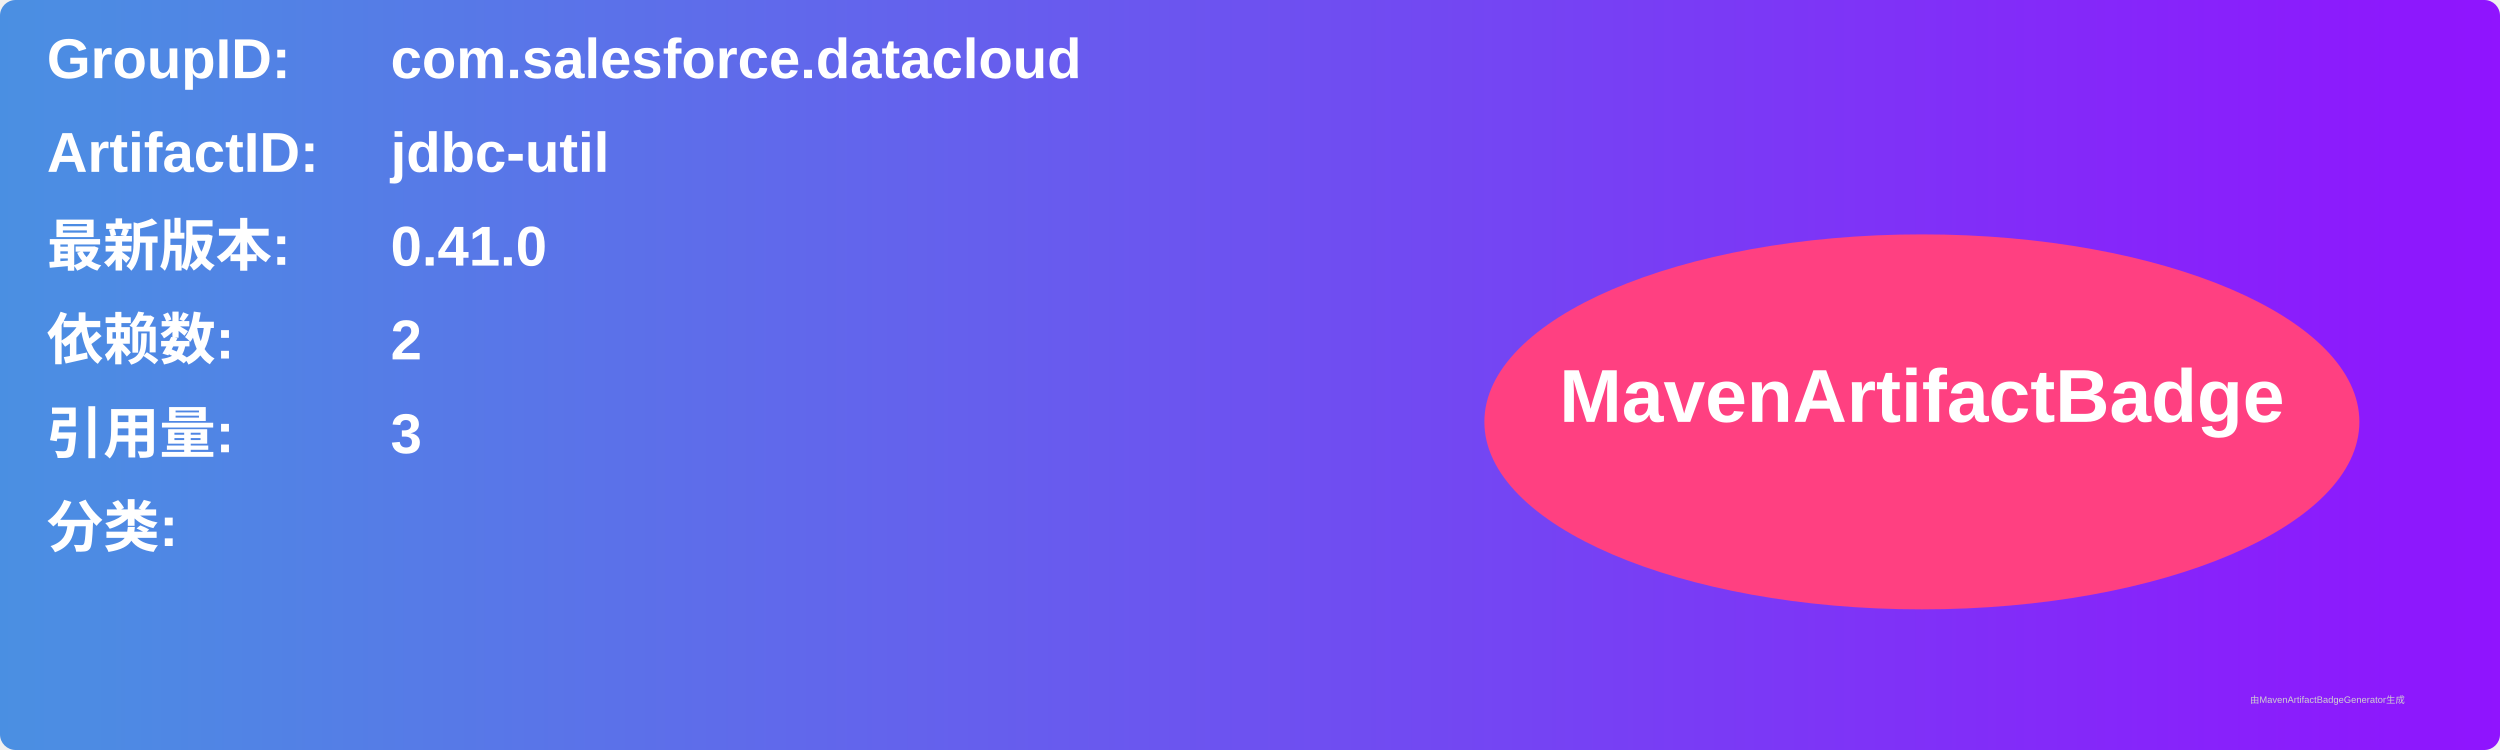
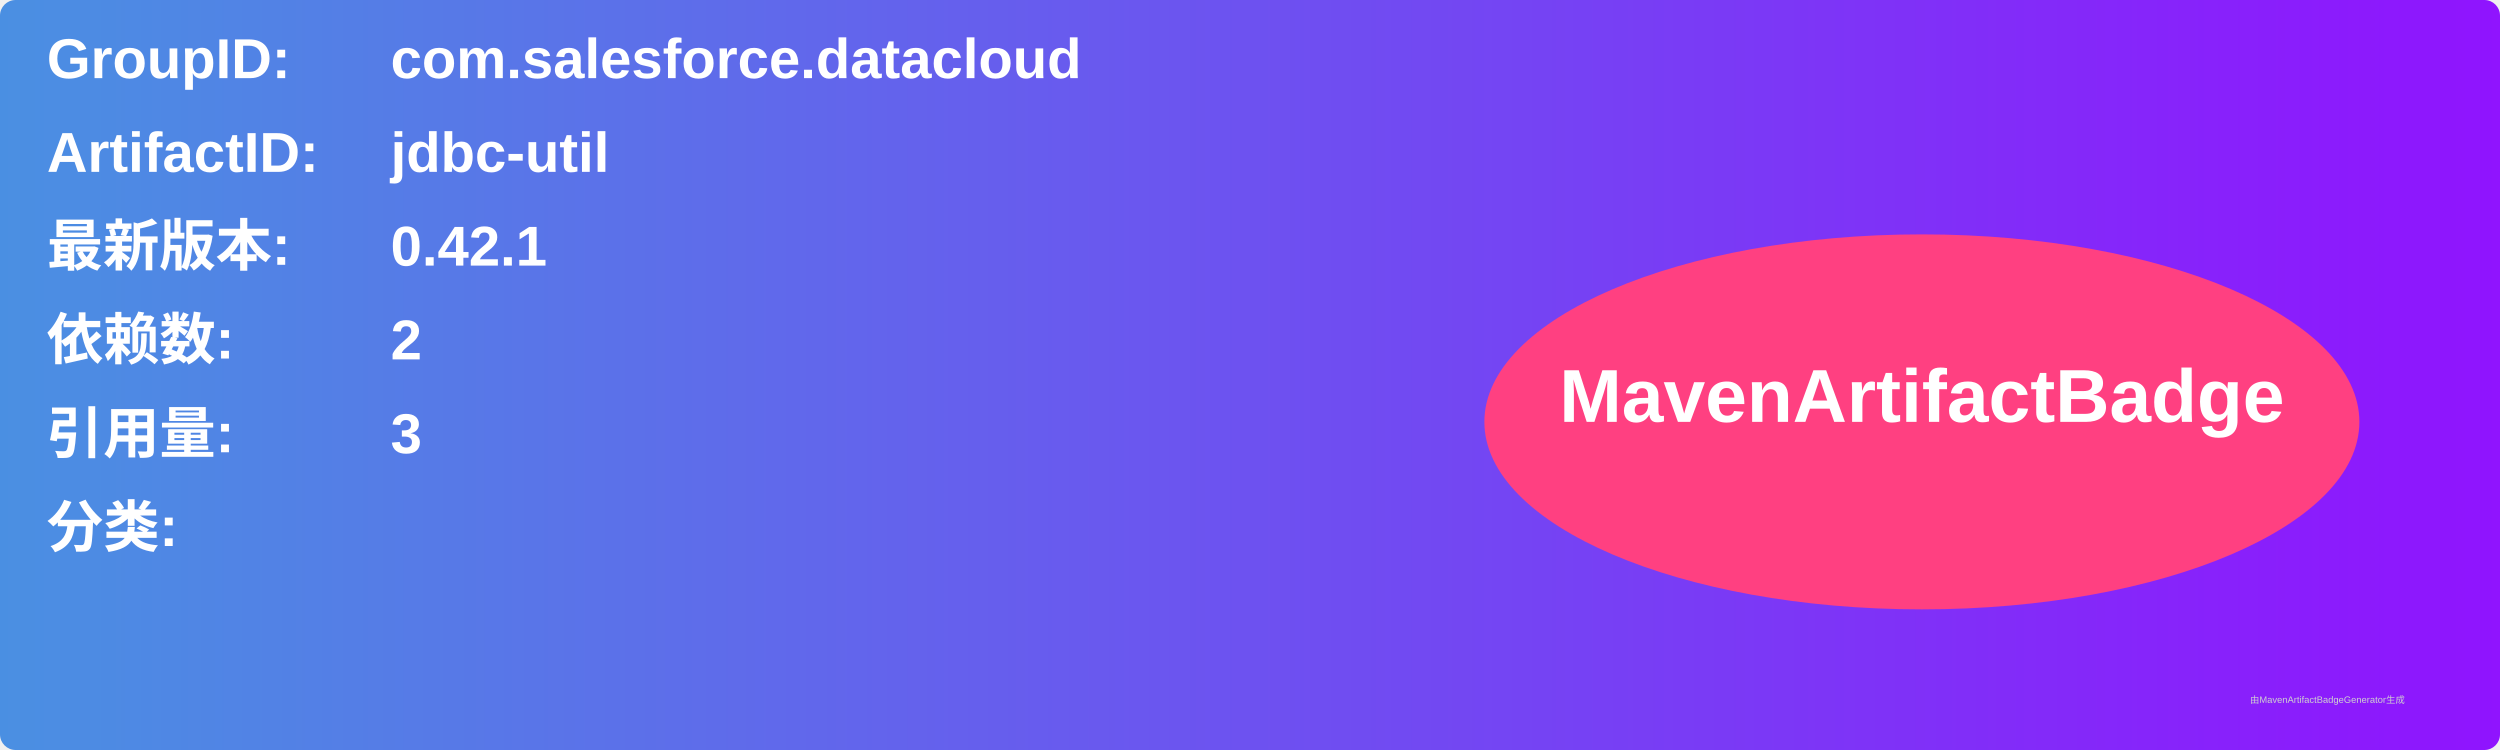
<svg xmlns="http://www.w3.org/2000/svg" width="800" height="240" viewBox="0 0 800 240">
  <linearGradient id="grad" x1="0%" y1="0%" x2="100%" y2="0%">
    <stop offset="0%" stop-color="#4a90e2" />
    <stop offset="100%" stop-color="#9013fe" />
  </linearGradient>
  <rect width="100%" height="100%" rx="5" ry="5" fill="url(#grad)" />
  <g transform="translate(15, 15)">
    <text x="0" y="10" font-family="Arial" font-size="18" fill="white" font-weight="bold" width="260">GroupID:</text>
    <text x="110" y="10" font-family="Arial" font-size="18" fill="white" font-weight="bold" width="460">com.salesforce.datacloud</text>
    <text x="0" y="40" font-family="Arial" font-size="18" fill="white" font-weight="bold" width="260">ArtifactID:</text>
    <text x="110" y="40" font-family="Arial" font-size="18" fill="white" font-weight="bold" width="460">jdbc-util</text>
    <text x="0" y="70" font-family="Arial" font-size="18" fill="white" font-weight="bold">最新版本:</text>
    <text x="110" y="70" font-family="Arial" font-size="18" fill="white" font-weight="bold">
-       <tspan font-weight="bold">0.41.0</tspan>
+       <tspan font-weight="bold">0.42.1</tspan>
    </text>
    <text x="0" y="100" font-family="Arial" font-size="18" fill="white" font-weight="bold">依赖数: </text>
    <text x="110" y="100" font-family="Arial" font-size="18" fill="white">
      <tspan font-weight="bold">2</tspan>
    </text>
    <text x="0" y="130" font-family="Arial" font-size="18" fill="white" font-weight="bold">引用量: </text>
    <text x="110" y="130" font-family="Arial" font-size="18" fill="white">
      <tspan font-weight="bold">3</tspan>
    </text>
    <text x="0" y="160" font-family="Arial" font-size="18" fill="white" font-weight="bold">分类:</text>
    <text x="10" y="190" font-family="Arial" font-size="10" fill="white">
      <tspan font-weight="bold" />
    </text>
    <ellipse cx="600" cy="120" rx="140" ry="60" fill="#ff4081" />
    <text x="600" y="120" text-anchor="middle" font-family="Arial" font-size="24" fill="white" font-weight="bold">MavenArtifactBadge</text>
  </g>
  <text x="720" y="225" font-family="Arial" font-size="3" fill="#d0d0d0">由MavenArtifactBadgeGenerator生成</text>
</svg>
